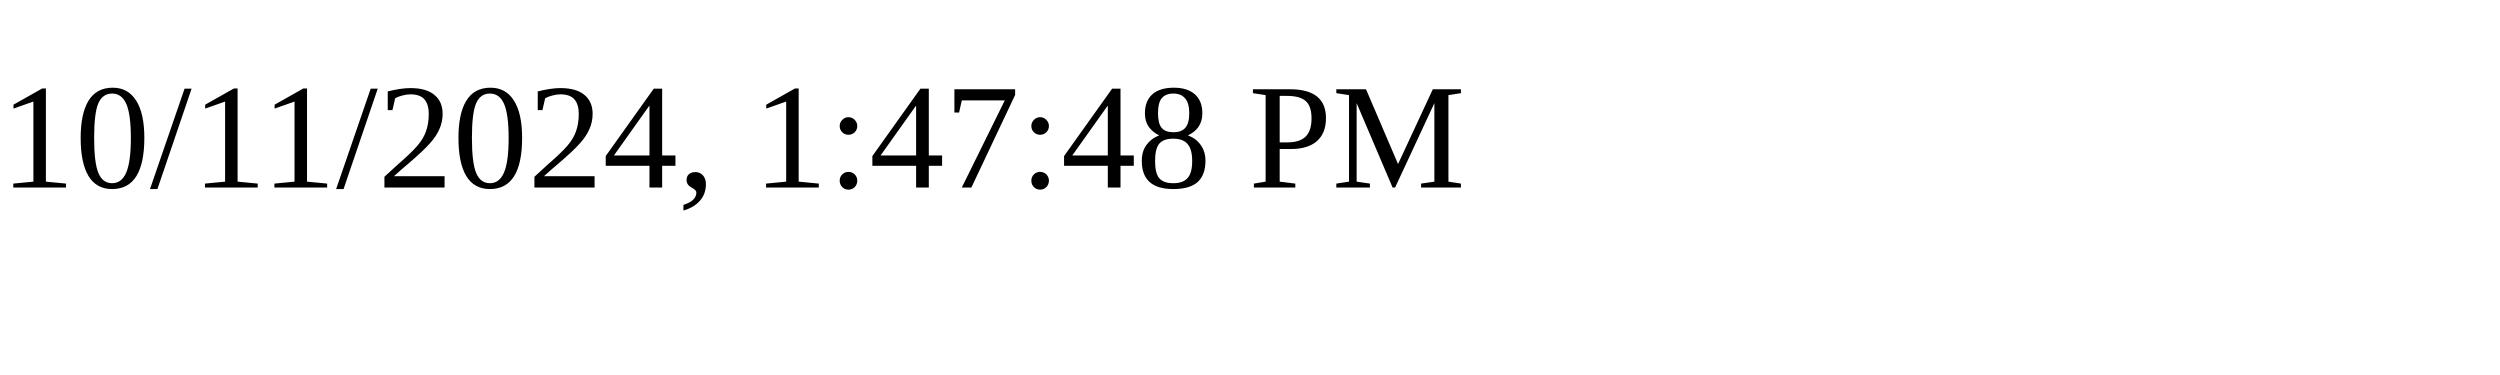
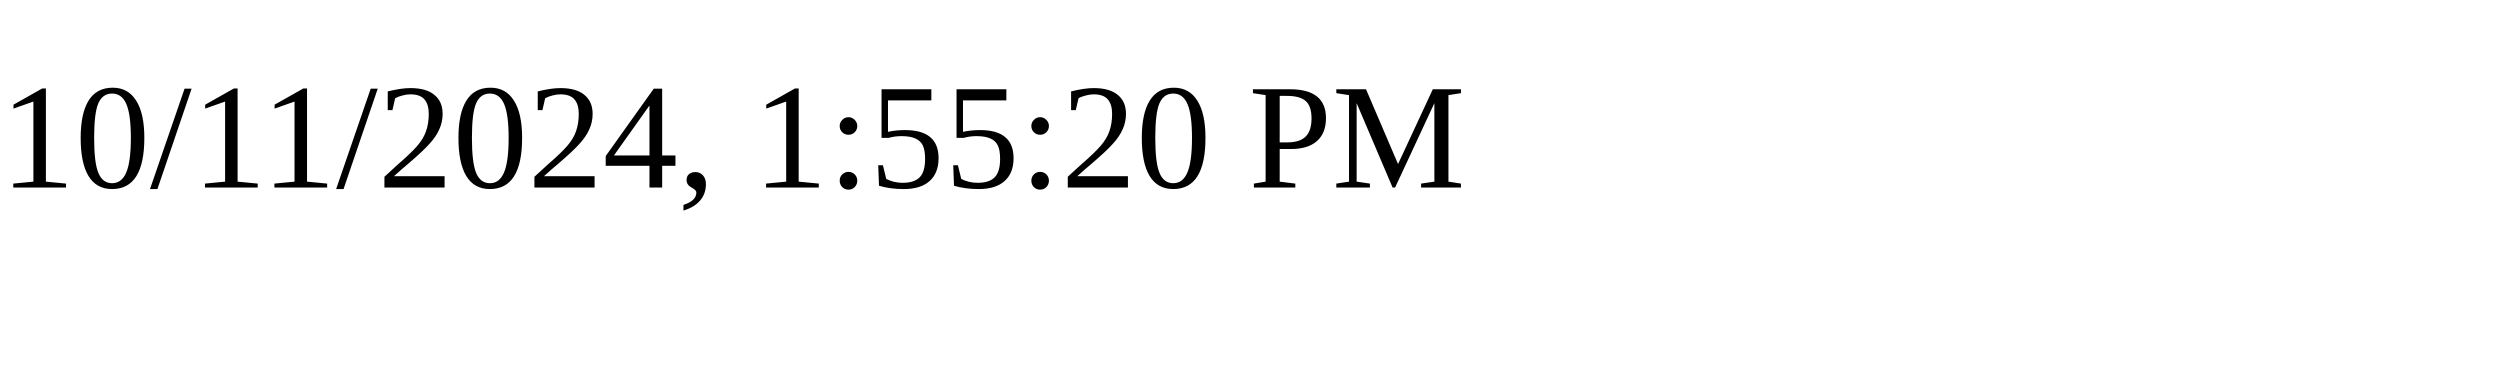
<svg xmlns="http://www.w3.org/2000/svg" height="30" width="200">
-   <text x="0" y="15">10/11/2024, 1:47:48 PM</text>
+   <text x="0" y="15">10/11/2024, 1:55:20 PM</text>
</svg>
